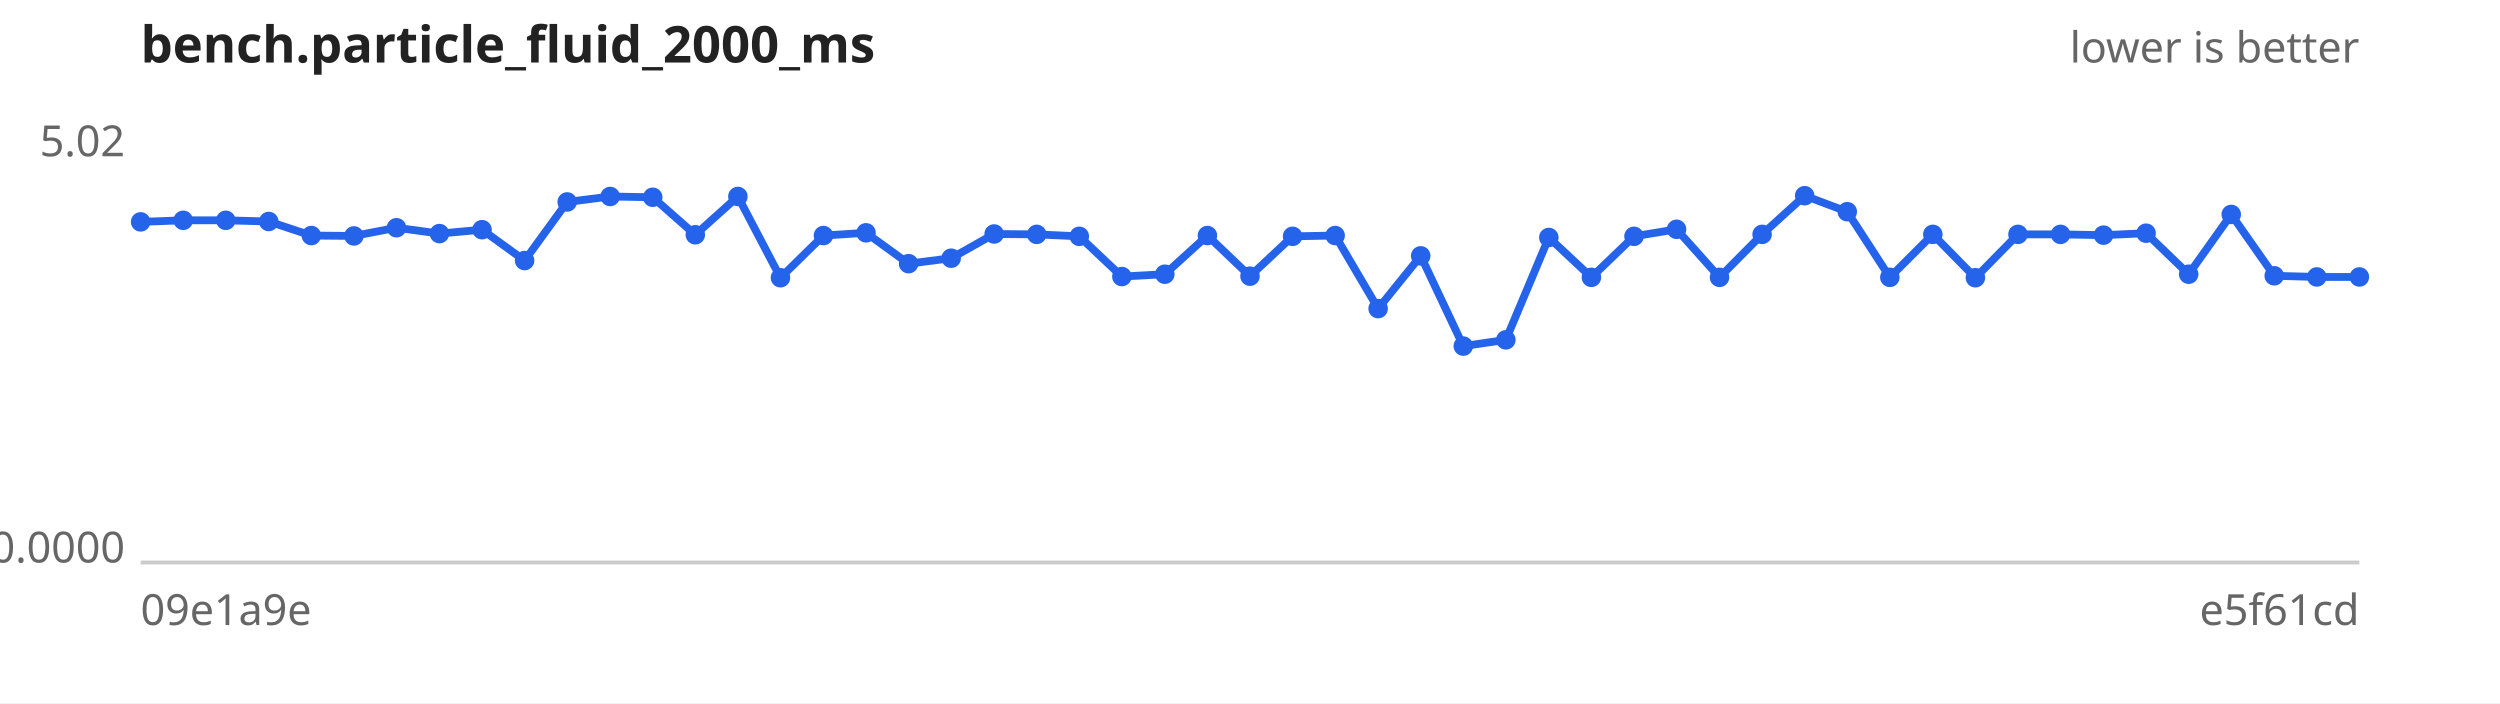
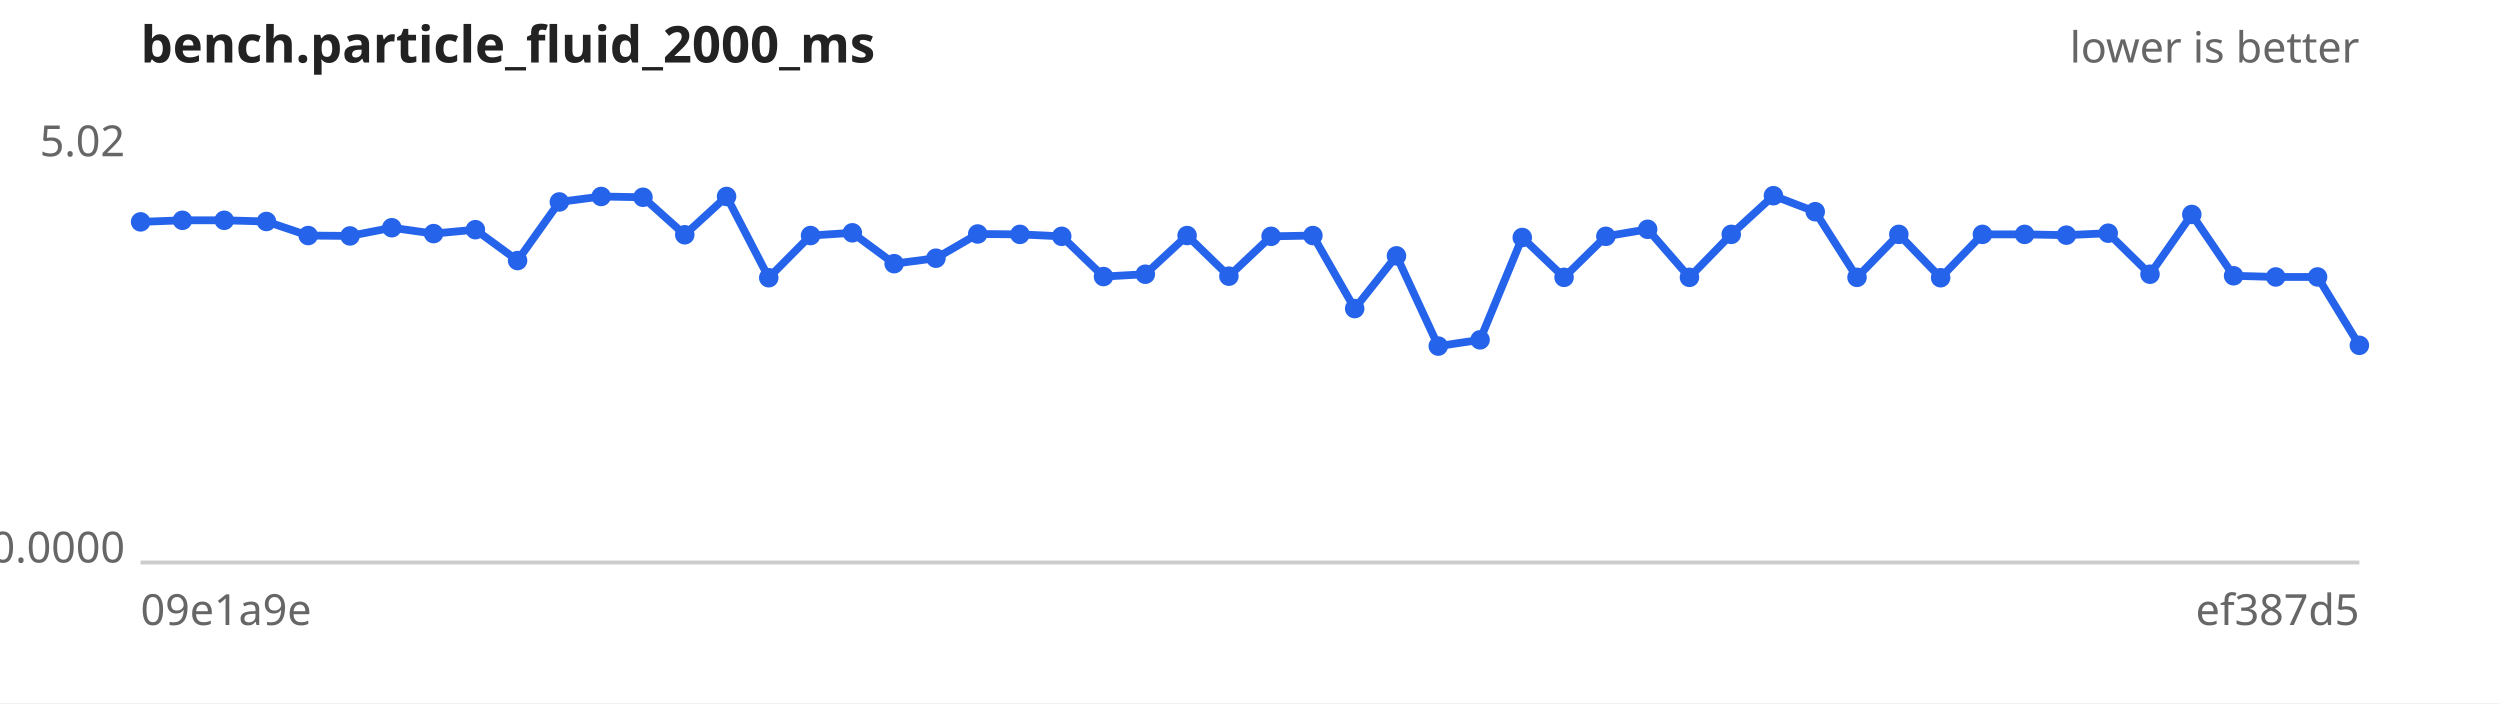
<svg xmlns="http://www.w3.org/2000/svg" width="640" height="180" viewBox="0 0 640 180" font-family="sans-serif" font-size="11">
  <rect width="640" height="180" fill="#ffffff" />
  <text x="36" y="16" font-size="13" font-weight="bold" fill="#222">bench.particle_fluid_2000_ms</text>
  <text x="604" y="16" text-anchor="end" fill="#666">lower is better</text>
  <line x1="36" y1="144" x2="604" y2="144" stroke="#ccc" />
  <text x="32" y="40.0" text-anchor="end" fill="#666">5.02</text>
  <text x="32" y="144.0" text-anchor="end" fill="#666">0.0000</text>
  <text x="36" y="160" fill="#666">09e1a9e</text>
-   <text x="604" y="160" text-anchor="end" fill="#666">e5f61cd</text>
-   <path d="M36.0,56.8 L46.9,56.4 L57.8,56.4 L68.8,56.7 L79.7,60.3 L90.6,60.4 L101.5,58.3 L112.5,59.8 L123.4,58.8 L134.3,66.7 L145.2,51.7 L156.2,50.3 L167.1,50.5 L178.0,60.1 L188.9,50.3 L199.8,71.1 L210.8,60.3 L221.7,59.6 L232.6,67.5 L243.5,66.1 L254.5,59.9 L265.4,60.0 L276.3,60.5 L287.2,70.8 L298.2,70.2 L309.1,60.3 L320.0,70.7 L330.9,60.5 L341.8,60.3 L352.8,79.0 L363.7,65.5 L374.6,88.6 L385.5,87.0 L396.5,60.8 L407.4,71.0 L418.3,60.5 L429.2,58.7 L440.2,71.0 L451.1,60.0 L462.0,50.1 L472.9,54.2 L483.8,71.0 L494.8,60.0 L505.7,71.1 L516.6,60.0 L527.5,60.0 L538.5,60.2 L549.4,59.7 L560.3,70.2 L571.2,54.9 L582.2,70.6 L593.1,70.9 L604.0,70.9" fill="none" stroke="#2563eb" stroke-width="2" />
+   <text x="604" y="160" text-anchor="end" fill="#666">ef387d5</text>
+   <path d="M36.0,56.8 L46.7,56.4 L57.4,56.4 L68.2,56.7 L78.9,60.3 L89.6,60.4 L100.3,58.3 L111.0,59.8 L121.7,58.8 L132.5,66.7 L143.2,51.7 L153.9,50.3 L164.6,50.5 L175.3,60.1 L186.0,50.3 L196.8,71.1 L207.5,60.3 L218.2,59.6 L228.9,67.5 L239.6,66.1 L250.3,59.9 L261.1,60.0 L271.8,60.5 L282.5,70.8 L293.2,70.2 L303.9,60.3 L314.6,70.7 L325.4,60.5 L336.1,60.3 L346.8,79.0 L357.5,65.5 L368.2,88.6 L378.9,87.0 L389.7,60.8 L400.4,71.0 L411.1,60.5 L421.8,58.7 L432.5,71.0 L443.2,60.0 L454.0,50.1 L464.7,54.2 L475.4,71.0 L486.1,60.0 L496.8,71.1 L507.5,60.0 L518.3,60.0 L529.0,60.2 L539.7,59.7 L550.4,70.2 L561.1,54.9 L571.8,70.6 L582.6,70.9 L593.3,70.9 L604.0,88.4" fill="none" stroke="#2563eb" stroke-width="2" />
  <g fill="#2563eb">
    <circle cx="36.0" cy="56.8" r="2.5" />
-     <circle cx="46.9" cy="56.4" r="2.5" />
-     <circle cx="57.8" cy="56.4" r="2.5" />
-     <circle cx="68.8" cy="56.7" r="2.5" />
-     <circle cx="79.7" cy="60.3" r="2.5" />
-     <circle cx="90.6" cy="60.4" r="2.5" />
-     <circle cx="101.5" cy="58.3" r="2.5" />
-     <circle cx="112.5" cy="59.8" r="2.5" />
-     <circle cx="123.4" cy="58.8" r="2.5" />
-     <circle cx="134.3" cy="66.7" r="2.5" />
-     <circle cx="145.2" cy="51.7" r="2.5" />
-     <circle cx="156.2" cy="50.3" r="2.5" />
-     <circle cx="167.1" cy="50.5" r="2.5" />
-     <circle cx="178.0" cy="60.1" r="2.5" />
-     <circle cx="188.9" cy="50.3" r="2.5" />
-     <circle cx="199.8" cy="71.1" r="2.5" />
-     <circle cx="210.8" cy="60.3" r="2.5" />
-     <circle cx="221.7" cy="59.6" r="2.5" />
-     <circle cx="232.6" cy="67.5" r="2.5" />
-     <circle cx="243.5" cy="66.1" r="2.5" />
-     <circle cx="254.5" cy="59.9" r="2.5" />
-     <circle cx="265.4" cy="60.0" r="2.5" />
-     <circle cx="276.3" cy="60.5" r="2.5" />
-     <circle cx="287.2" cy="70.8" r="2.5" />
-     <circle cx="298.2" cy="70.2" r="2.5" />
-     <circle cx="309.1" cy="60.3" r="2.5" />
-     <circle cx="320.0" cy="70.7" r="2.5" />
-     <circle cx="330.9" cy="60.5" r="2.5" />
-     <circle cx="341.8" cy="60.3" r="2.5" />
-     <circle cx="352.8" cy="79.0" r="2.5" />
-     <circle cx="363.7" cy="65.5" r="2.5" />
-     <circle cx="374.6" cy="88.6" r="2.5" />
-     <circle cx="385.5" cy="87.0" r="2.5" />
-     <circle cx="396.5" cy="60.8" r="2.5" />
-     <circle cx="407.4" cy="71.0" r="2.5" />
-     <circle cx="418.3" cy="60.5" r="2.5" />
-     <circle cx="429.2" cy="58.7" r="2.5" />
-     <circle cx="440.2" cy="71.0" r="2.5" />
-     <circle cx="451.1" cy="60.0" r="2.5" />
-     <circle cx="462.0" cy="50.1" r="2.5" />
-     <circle cx="472.9" cy="54.2" r="2.5" />
-     <circle cx="483.8" cy="71.0" r="2.5" />
-     <circle cx="494.8" cy="60.0" r="2.5" />
-     <circle cx="505.7" cy="71.1" r="2.5" />
-     <circle cx="516.6" cy="60.0" r="2.5" />
-     <circle cx="527.5" cy="60.0" r="2.5" />
-     <circle cx="538.5" cy="60.2" r="2.5" />
-     <circle cx="549.4" cy="59.7" r="2.5" />
-     <circle cx="560.3" cy="70.2" r="2.5" />
-     <circle cx="571.2" cy="54.9" r="2.5" />
-     <circle cx="582.2" cy="70.6" r="2.5" />
-     <circle cx="593.1" cy="70.9" r="2.5" />
-     <circle cx="604.0" cy="70.9" r="2.5" />
+     <circle cx="46.7" cy="56.4" r="2.5" />
+     <circle cx="57.4" cy="56.4" r="2.5" />
+     <circle cx="68.2" cy="56.7" r="2.5" />
+     <circle cx="78.9" cy="60.3" r="2.5" />
+     <circle cx="89.6" cy="60.4" r="2.5" />
+     <circle cx="100.3" cy="58.3" r="2.5" />
+     <circle cx="111.0" cy="59.8" r="2.5" />
+     <circle cx="121.7" cy="58.8" r="2.5" />
+     <circle cx="132.5" cy="66.7" r="2.5" />
+     <circle cx="143.2" cy="51.7" r="2.5" />
+     <circle cx="153.9" cy="50.3" r="2.5" />
+     <circle cx="164.6" cy="50.5" r="2.5" />
+     <circle cx="175.3" cy="60.1" r="2.5" />
+     <circle cx="186.0" cy="50.3" r="2.5" />
+     <circle cx="196.8" cy="71.1" r="2.5" />
+     <circle cx="207.5" cy="60.3" r="2.5" />
+     <circle cx="218.2" cy="59.6" r="2.5" />
+     <circle cx="228.9" cy="67.5" r="2.5" />
+     <circle cx="239.6" cy="66.1" r="2.5" />
+     <circle cx="250.3" cy="59.9" r="2.5" />
+     <circle cx="261.1" cy="60.0" r="2.5" />
+     <circle cx="271.8" cy="60.5" r="2.5" />
+     <circle cx="282.5" cy="70.8" r="2.5" />
+     <circle cx="293.2" cy="70.2" r="2.5" />
+     <circle cx="303.9" cy="60.3" r="2.5" />
+     <circle cx="314.6" cy="70.7" r="2.5" />
+     <circle cx="325.4" cy="60.5" r="2.5" />
+     <circle cx="336.1" cy="60.3" r="2.5" />
+     <circle cx="346.8" cy="79.0" r="2.5" />
+     <circle cx="357.5" cy="65.5" r="2.5" />
+     <circle cx="368.2" cy="88.6" r="2.5" />
+     <circle cx="378.9" cy="87.0" r="2.5" />
+     <circle cx="389.7" cy="60.8" r="2.5" />
+     <circle cx="400.4" cy="71.0" r="2.5" />
+     <circle cx="411.1" cy="60.5" r="2.5" />
+     <circle cx="421.8" cy="58.7" r="2.5" />
+     <circle cx="432.5" cy="71.0" r="2.5" />
+     <circle cx="443.2" cy="60.0" r="2.5" />
+     <circle cx="454.0" cy="50.1" r="2.5" />
+     <circle cx="464.7" cy="54.2" r="2.5" />
+     <circle cx="475.4" cy="71.0" r="2.5" />
+     <circle cx="486.1" cy="60.0" r="2.5" />
+     <circle cx="496.8" cy="71.1" r="2.5" />
+     <circle cx="507.5" cy="60.0" r="2.5" />
+     <circle cx="518.3" cy="60.0" r="2.5" />
+     <circle cx="529.0" cy="60.2" r="2.5" />
+     <circle cx="539.7" cy="59.7" r="2.5" />
+     <circle cx="550.4" cy="70.2" r="2.5" />
+     <circle cx="561.1" cy="54.9" r="2.5" />
+     <circle cx="571.8" cy="70.6" r="2.5" />
+     <circle cx="582.6" cy="70.9" r="2.5" />
+     <circle cx="593.3" cy="70.9" r="2.5" />
+     <circle cx="604.0" cy="88.4" r="2.5" />
  </g>
</svg>
